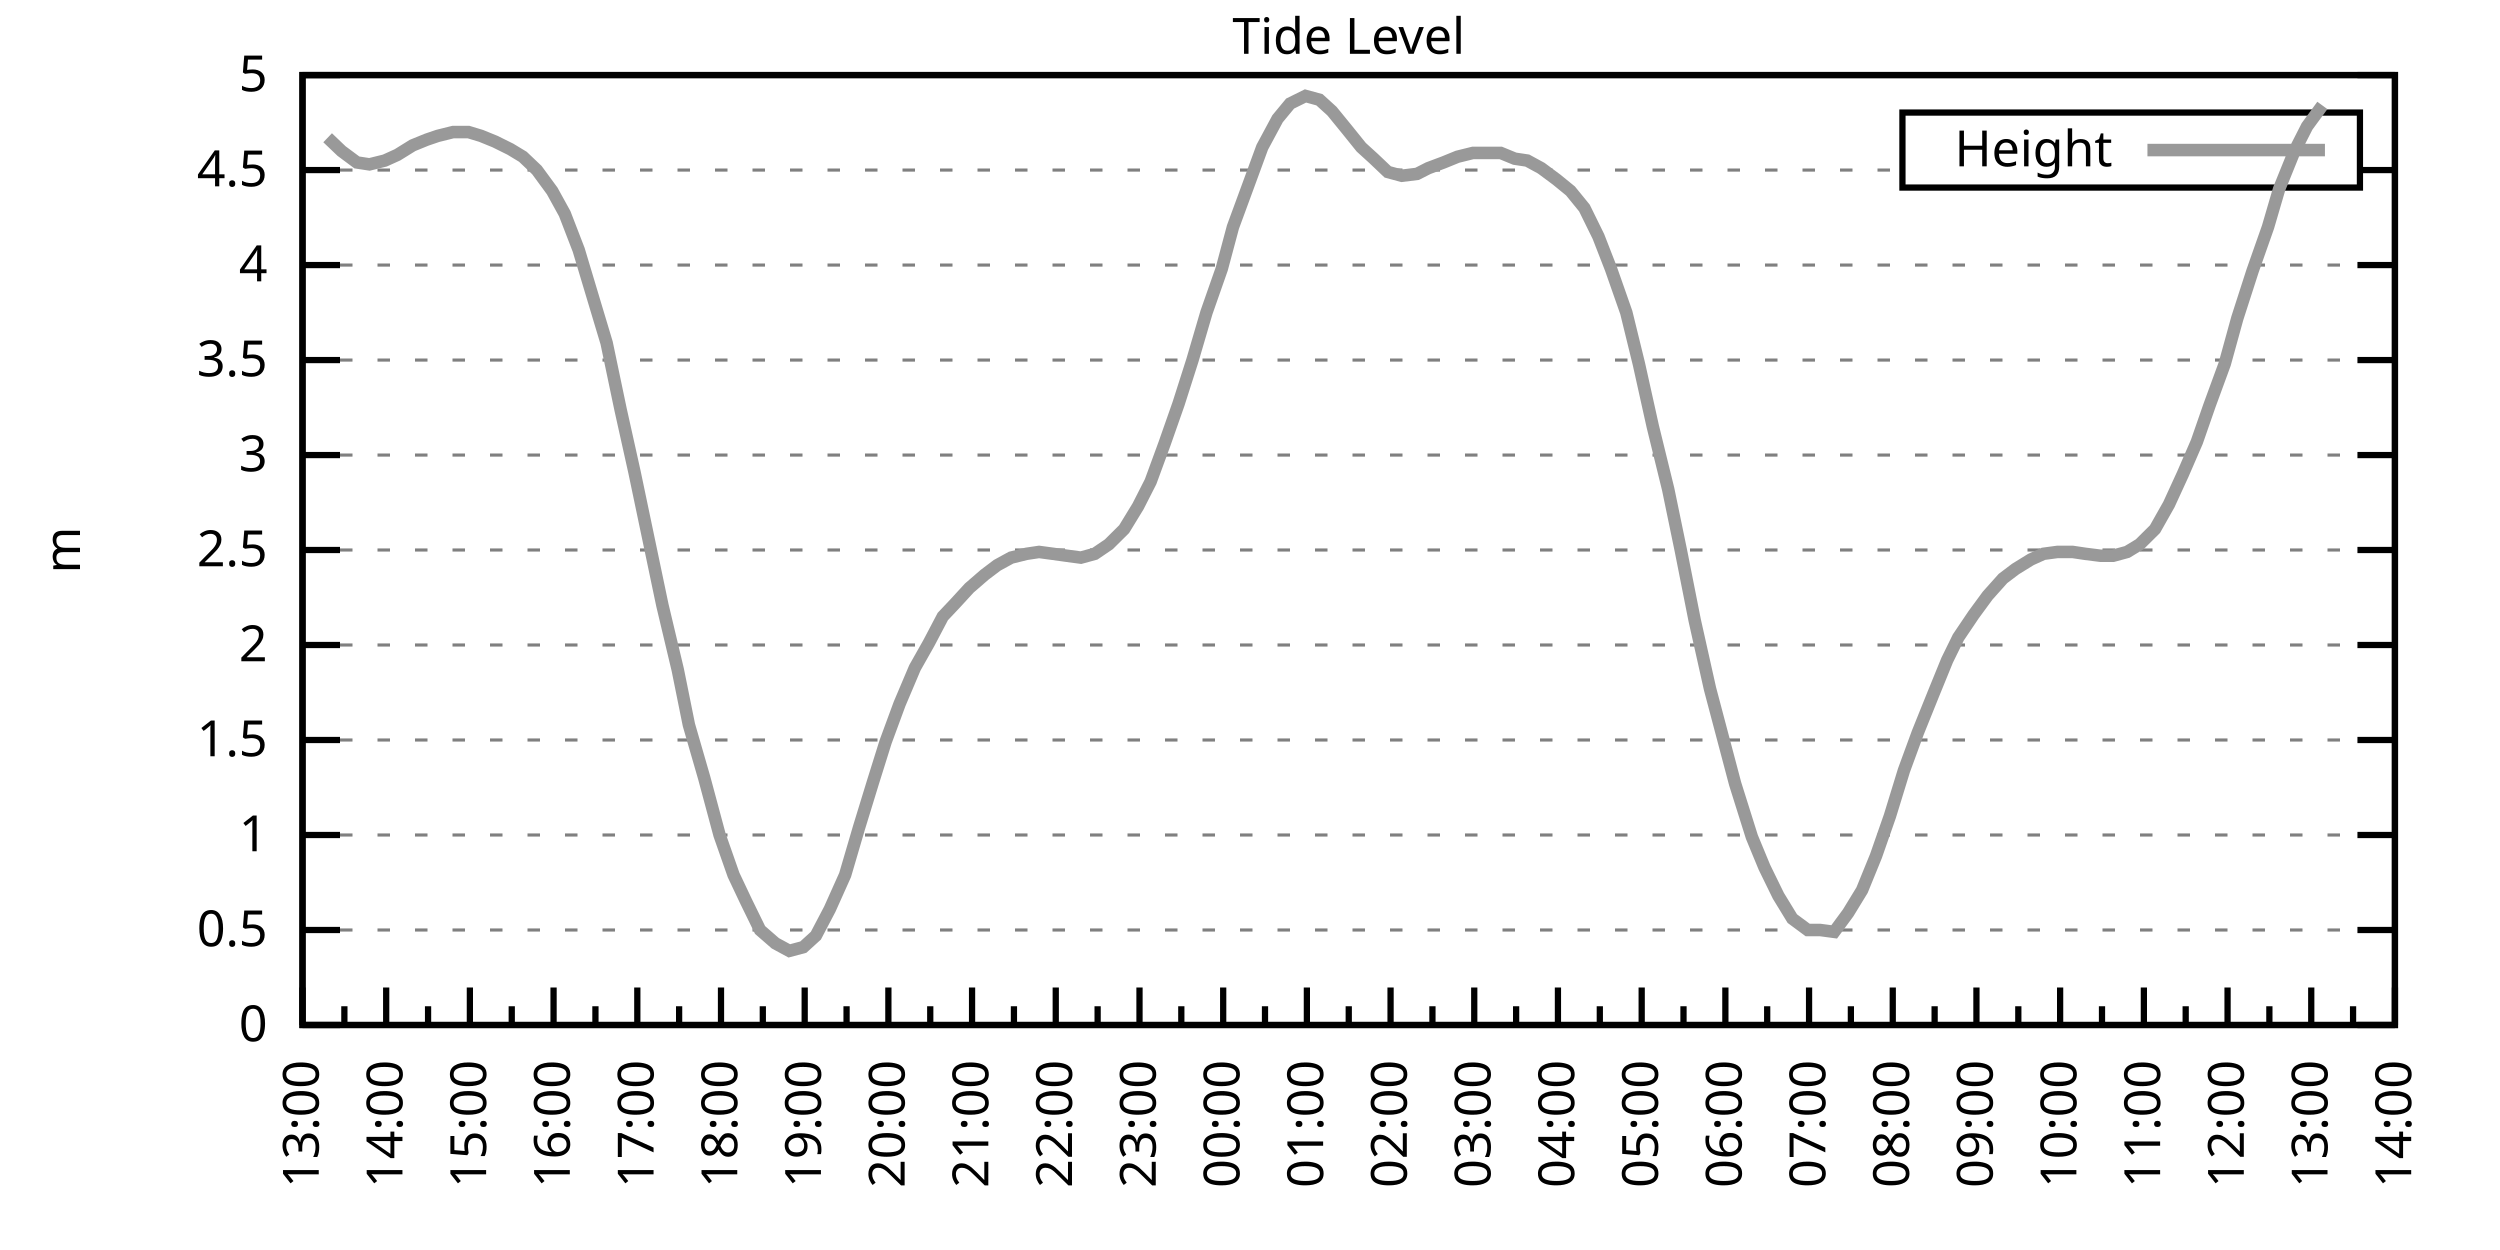
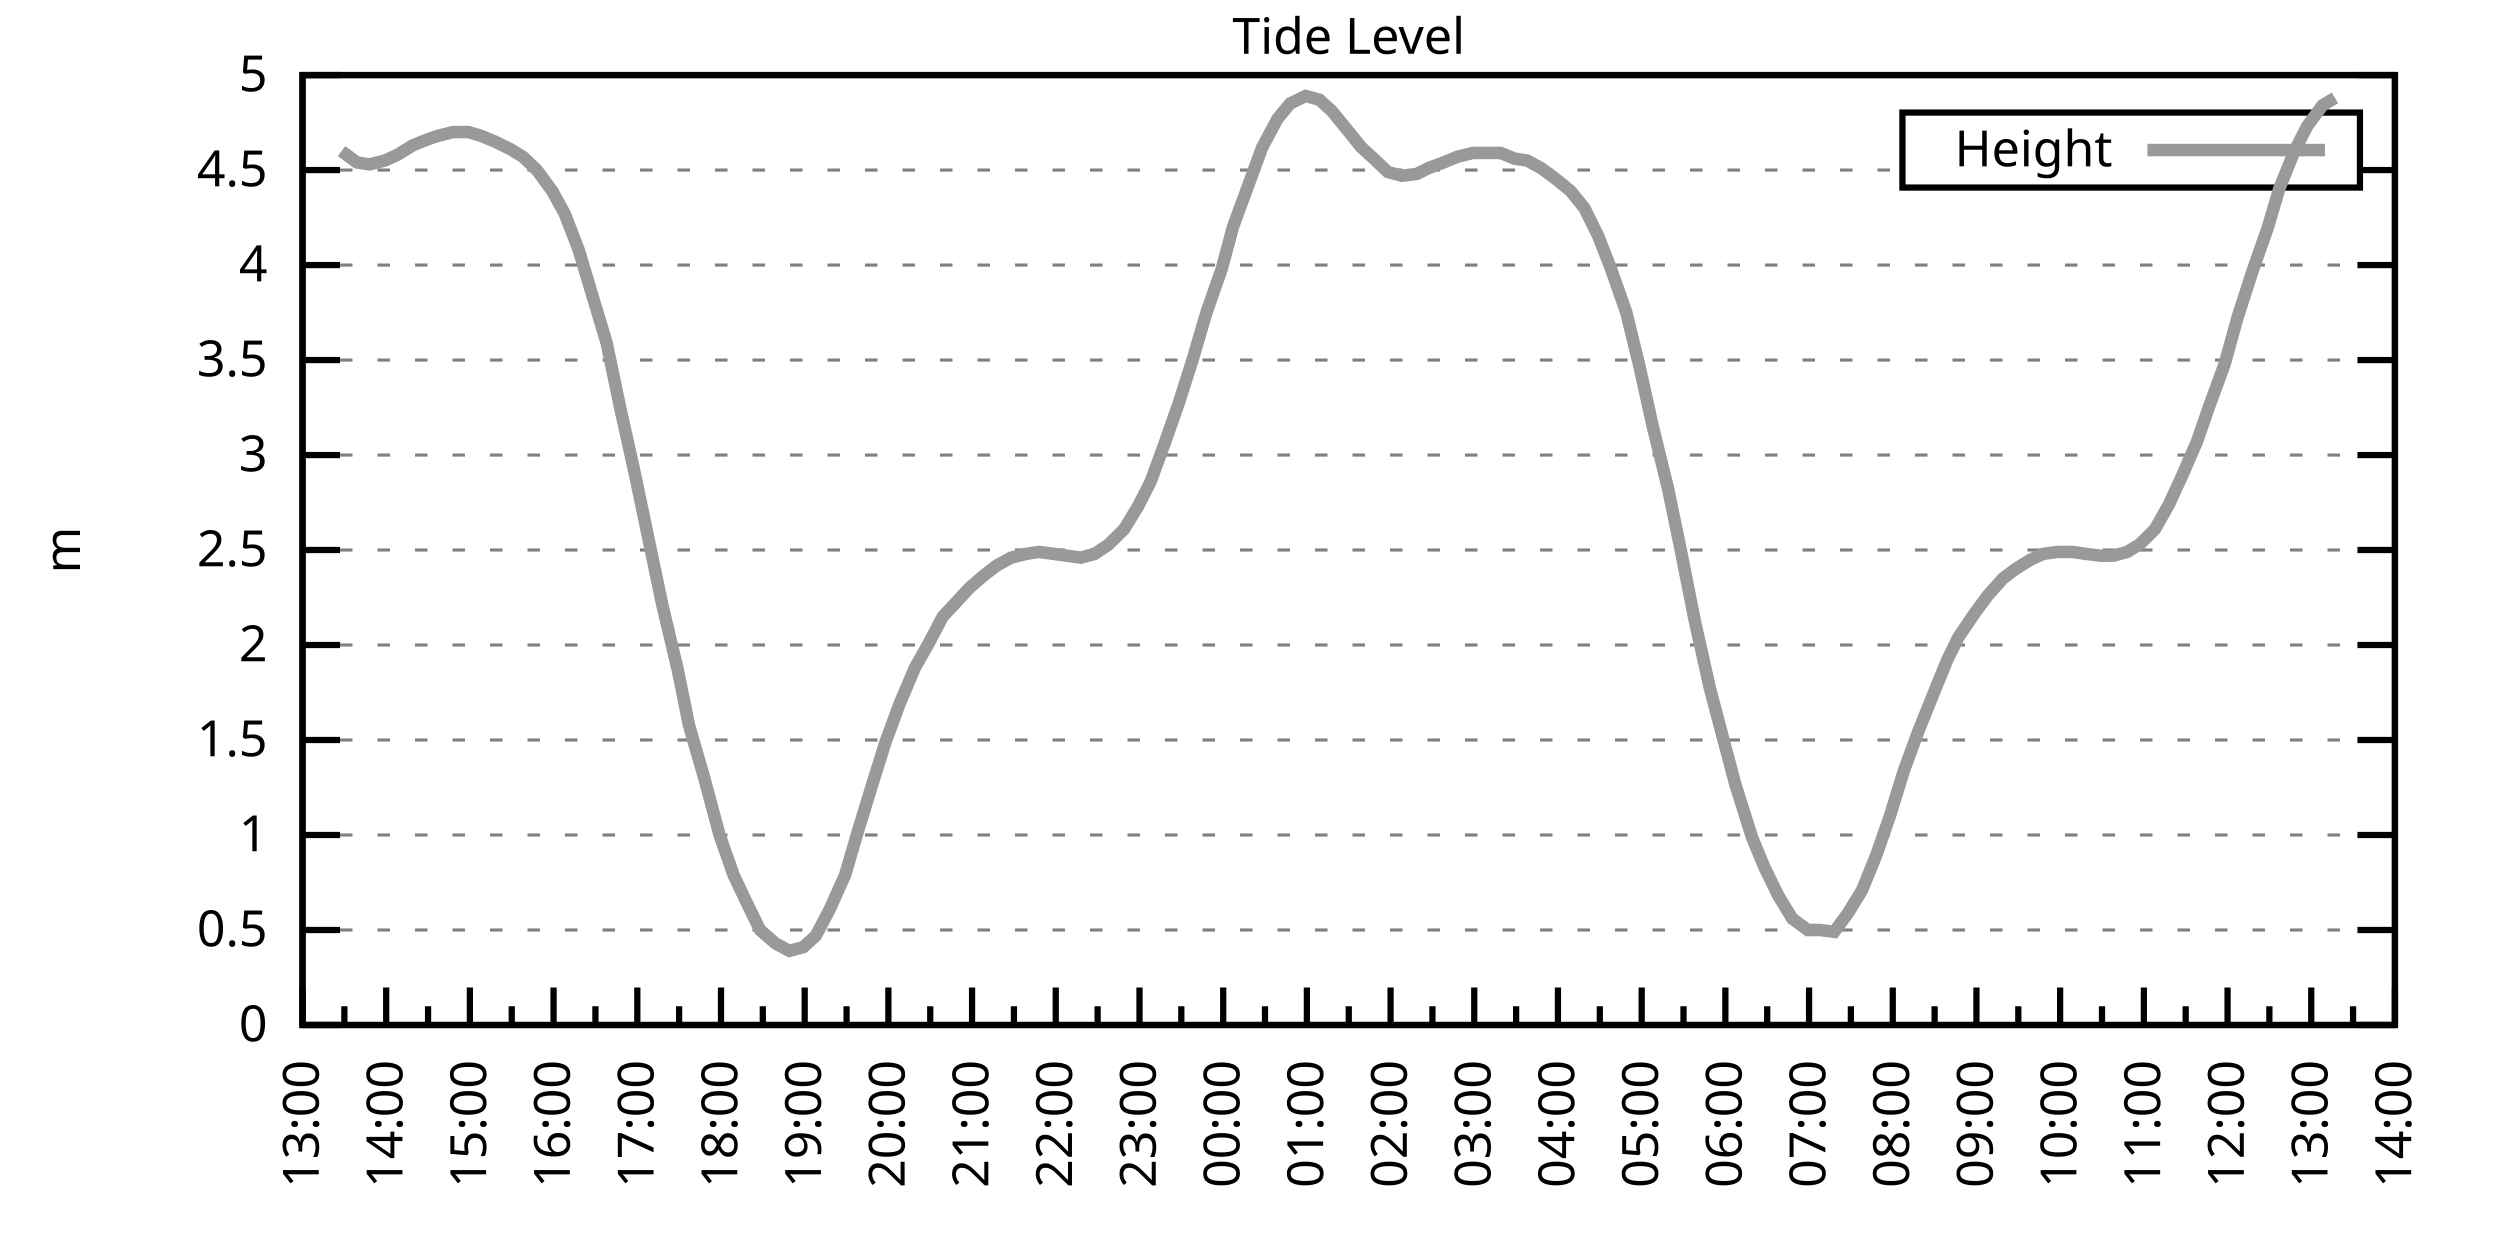
<svg xmlns="http://www.w3.org/2000/svg" xmlns:xlink="http://www.w3.org/1999/xlink" width="400" height="200" viewBox="0 0 400 200">
  <g id="gnuplot_canvas">
    <rect x="0" y="0" width="400" height="200" fill="none" />
    <defs>
      <circle id="gpDot" r="0.5" stroke-width="0.5" stroke="currentColor" />
      <path id="gpPt0" stroke-width="0.333" stroke="currentColor" d="M-1,0 h2 M0,-1 v2" />
      <path id="gpPt1" stroke-width="0.333" stroke="currentColor" d="M-1,-1 L1,1 M1,-1 L-1,1" />
      <path id="gpPt2" stroke-width="0.333" stroke="currentColor" d="M-1,0 L1,0 M0,-1 L0,1 M-1,-1 L1,1 M-1,1 L1,-1" />
      <rect id="gpPt3" stroke-width="0.333" stroke="currentColor" x="-1" y="-1" width="2" height="2" />
      <rect id="gpPt4" stroke-width="0.333" stroke="currentColor" fill="currentColor" x="-1" y="-1" width="2" height="2" />
      <circle id="gpPt5" stroke-width="0.333" stroke="currentColor" cx="0" cy="0" r="1" />
      <use xlink:href="#gpPt5" id="gpPt6" fill="currentColor" stroke="none" />
      <path id="gpPt7" stroke-width="0.333" stroke="currentColor" d="M0,-1.33 L-1.33,0.67 L1.33,0.67 z" />
      <use xlink:href="#gpPt7" id="gpPt8" fill="currentColor" stroke="none" />
      <use xlink:href="#gpPt7" id="gpPt9" stroke="currentColor" transform="rotate(180)" />
      <use xlink:href="#gpPt9" id="gpPt10" fill="currentColor" stroke="none" />
      <use xlink:href="#gpPt3" id="gpPt11" stroke="currentColor" transform="rotate(45)" />
      <use xlink:href="#gpPt11" id="gpPt12" fill="currentColor" stroke="none" />
      <path id="gpPt13" stroke-width="0.333" stroke="currentColor" d="M0,1.330 L1.265,0.411 L0.782,-1.067 L-0.782,-1.076 L-1.265,0.411 z" />
      <use xlink:href="#gpPt13" id="gpPt14" fill="currentColor" stroke="none" />
      <filter id="textbox" filterUnits="objectBoundingBox" x="0" y="0" height="1" width="1">
        <feFlood flood-color="white" flood-opacity="1" result="bgnd" />
        <feComposite in="SourceGraphic" in2="bgnd" operator="atop" />
      </filter>
      <filter id="greybox" filterUnits="objectBoundingBox" x="0" y="0" height="1" width="1">
        <feFlood flood-color="lightgrey" flood-opacity="1" result="grey" />
        <feComposite in="SourceGraphic" in2="grey" operator="atop" />
      </filter>
    </defs>
    <g fill="none" color="white" stroke="currentColor" stroke-width="1.00" stroke-linecap="butt" stroke-linejoin="miter">
</g>
    <g fill="none" color="black" stroke="currentColor" stroke-width="1.00" stroke-linecap="butt" stroke-linejoin="miter">
      <g stroke="none" shape-rendering="crispEdges">
        <polygon fill="rgb(255, 255, 255)" points="48.40,164.00 383.18,164.00 383.18,12.02 48.40,12.02 " />
      </g>
    </g>
    <g fill="none" color="black" stroke="currentColor" stroke-width="1.00" stroke-linecap="butt" stroke-linejoin="miter">
</g>
    <g fill="none" color="black" stroke="black" stroke-width="0.50" stroke-linecap="butt" stroke-linejoin="miter">
</g>
    <g fill="none" color="gray" stroke="currentColor" stroke-width="0.50" stroke-linecap="butt" stroke-linejoin="miter">
      <path stroke="gray" stroke-dasharray="2,4" class="gridline" d="M48.40,164.00 L383.19,164.00  " />
    </g>
    <g fill="none" color="gray" stroke="gray" stroke-width="1.00" stroke-linecap="butt" stroke-linejoin="miter">
</g>
    <g fill="none" color="black" stroke="currentColor" stroke-width="1.00" stroke-linecap="butt" stroke-linejoin="miter">
      <path stroke="black" d="M48.40,164.00 L54.40,164.00 M383.19,164.00 L377.19,164.00  " />
      <g transform="translate(42.80,166.60)" stroke="none" fill="black" font-family="Sans" font-size="8.00" text-anchor="end">
        <text>
          <tspan font-family="Sans"> 0</tspan>
        </text>
      </g>
    </g>
    <g fill="none" color="black" stroke="currentColor" stroke-width="1.00" stroke-linecap="butt" stroke-linejoin="miter">
</g>
    <g fill="none" color="black" stroke="black" stroke-width="0.50" stroke-linecap="butt" stroke-linejoin="miter">
</g>
    <g fill="none" color="gray" stroke="currentColor" stroke-width="0.50" stroke-linecap="butt" stroke-linejoin="miter">
      <path stroke="gray" stroke-dasharray="2,4" class="gridline" d="M48.40,148.80 L383.19,148.80  " />
    </g>
    <g fill="none" color="gray" stroke="gray" stroke-width="1.00" stroke-linecap="butt" stroke-linejoin="miter">
</g>
    <g fill="none" color="black" stroke="currentColor" stroke-width="1.00" stroke-linecap="butt" stroke-linejoin="miter">
      <path stroke="black" d="M48.40,148.80 L54.40,148.80 M383.19,148.80 L377.19,148.80  " />
      <g transform="translate(42.80,151.40)" stroke="none" fill="black" font-family="Sans" font-size="8.00" text-anchor="end">
        <text>
          <tspan font-family="Sans"> 0.5</tspan>
        </text>
      </g>
    </g>
    <g fill="none" color="black" stroke="currentColor" stroke-width="1.00" stroke-linecap="butt" stroke-linejoin="miter">
</g>
    <g fill="none" color="black" stroke="black" stroke-width="0.50" stroke-linecap="butt" stroke-linejoin="miter">
</g>
    <g fill="none" color="gray" stroke="currentColor" stroke-width="0.50" stroke-linecap="butt" stroke-linejoin="miter">
      <path stroke="gray" stroke-dasharray="2,4" class="gridline" d="M48.40,133.60 L383.19,133.60  " />
    </g>
    <g fill="none" color="gray" stroke="gray" stroke-width="1.00" stroke-linecap="butt" stroke-linejoin="miter">
</g>
    <g fill="none" color="black" stroke="currentColor" stroke-width="1.00" stroke-linecap="butt" stroke-linejoin="miter">
      <path stroke="black" d="M48.40,133.60 L54.40,133.60 M383.19,133.60 L377.19,133.60  " />
      <g transform="translate(42.80,136.20)" stroke="none" fill="black" font-family="Sans" font-size="8.00" text-anchor="end">
        <text>
          <tspan font-family="Sans"> 1</tspan>
        </text>
      </g>
    </g>
    <g fill="none" color="black" stroke="currentColor" stroke-width="1.00" stroke-linecap="butt" stroke-linejoin="miter">
</g>
    <g fill="none" color="black" stroke="black" stroke-width="0.50" stroke-linecap="butt" stroke-linejoin="miter">
</g>
    <g fill="none" color="gray" stroke="currentColor" stroke-width="0.50" stroke-linecap="butt" stroke-linejoin="miter">
      <path stroke="gray" stroke-dasharray="2,4" class="gridline" d="M48.40,118.40 L383.19,118.40  " />
    </g>
    <g fill="none" color="gray" stroke="gray" stroke-width="1.00" stroke-linecap="butt" stroke-linejoin="miter">
</g>
    <g fill="none" color="black" stroke="currentColor" stroke-width="1.00" stroke-linecap="butt" stroke-linejoin="miter">
      <path stroke="black" d="M48.40,118.40 L54.40,118.40 M383.19,118.40 L377.19,118.40  " />
      <g transform="translate(42.80,121.00)" stroke="none" fill="black" font-family="Sans" font-size="8.00" text-anchor="end">
        <text>
          <tspan font-family="Sans"> 1.5</tspan>
        </text>
      </g>
    </g>
    <g fill="none" color="black" stroke="currentColor" stroke-width="1.00" stroke-linecap="butt" stroke-linejoin="miter">
</g>
    <g fill="none" color="black" stroke="black" stroke-width="0.50" stroke-linecap="butt" stroke-linejoin="miter">
</g>
    <g fill="none" color="gray" stroke="currentColor" stroke-width="0.50" stroke-linecap="butt" stroke-linejoin="miter">
      <path stroke="gray" stroke-dasharray="2,4" class="gridline" d="M48.40,103.20 L383.19,103.20  " />
    </g>
    <g fill="none" color="gray" stroke="gray" stroke-width="1.00" stroke-linecap="butt" stroke-linejoin="miter">
</g>
    <g fill="none" color="black" stroke="currentColor" stroke-width="1.00" stroke-linecap="butt" stroke-linejoin="miter">
      <path stroke="black" d="M48.40,103.20 L54.40,103.20 M383.19,103.20 L377.19,103.20  " />
      <g transform="translate(42.80,105.80)" stroke="none" fill="black" font-family="Sans" font-size="8.00" text-anchor="end">
        <text>
          <tspan font-family="Sans"> 2</tspan>
        </text>
      </g>
    </g>
    <g fill="none" color="black" stroke="currentColor" stroke-width="1.00" stroke-linecap="butt" stroke-linejoin="miter">
</g>
    <g fill="none" color="black" stroke="black" stroke-width="0.50" stroke-linecap="butt" stroke-linejoin="miter">
</g>
    <g fill="none" color="gray" stroke="currentColor" stroke-width="0.50" stroke-linecap="butt" stroke-linejoin="miter">
      <path stroke="gray" stroke-dasharray="2,4" class="gridline" d="M48.40,88.00 L383.19,88.00  " />
    </g>
    <g fill="none" color="gray" stroke="gray" stroke-width="1.00" stroke-linecap="butt" stroke-linejoin="miter">
</g>
    <g fill="none" color="black" stroke="currentColor" stroke-width="1.00" stroke-linecap="butt" stroke-linejoin="miter">
      <path stroke="black" d="M48.40,88.00 L54.40,88.00 M383.19,88.00 L377.19,88.00  " />
      <g transform="translate(42.80,90.60)" stroke="none" fill="black" font-family="Sans" font-size="8.00" text-anchor="end">
        <text>
          <tspan font-family="Sans"> 2.5</tspan>
        </text>
      </g>
    </g>
    <g fill="none" color="black" stroke="currentColor" stroke-width="1.00" stroke-linecap="butt" stroke-linejoin="miter">
</g>
    <g fill="none" color="black" stroke="black" stroke-width="0.50" stroke-linecap="butt" stroke-linejoin="miter">
</g>
    <g fill="none" color="gray" stroke="currentColor" stroke-width="0.50" stroke-linecap="butt" stroke-linejoin="miter">
      <path stroke="gray" stroke-dasharray="2,4" class="gridline" d="M48.40,72.81 L383.19,72.81  " />
    </g>
    <g fill="none" color="gray" stroke="gray" stroke-width="1.00" stroke-linecap="butt" stroke-linejoin="miter">
</g>
    <g fill="none" color="black" stroke="currentColor" stroke-width="1.00" stroke-linecap="butt" stroke-linejoin="miter">
      <path stroke="black" d="M48.40,72.81 L54.40,72.81 M383.19,72.81 L377.19,72.81  " />
      <g transform="translate(42.80,75.41)" stroke="none" fill="black" font-family="Sans" font-size="8.00" text-anchor="end">
        <text>
          <tspan font-family="Sans"> 3</tspan>
        </text>
      </g>
    </g>
    <g fill="none" color="black" stroke="currentColor" stroke-width="1.00" stroke-linecap="butt" stroke-linejoin="miter">
</g>
    <g fill="none" color="black" stroke="black" stroke-width="0.50" stroke-linecap="butt" stroke-linejoin="miter">
</g>
    <g fill="none" color="gray" stroke="currentColor" stroke-width="0.50" stroke-linecap="butt" stroke-linejoin="miter">
      <path stroke="gray" stroke-dasharray="2,4" class="gridline" d="M48.40,57.61 L383.19,57.61  " />
    </g>
    <g fill="none" color="gray" stroke="gray" stroke-width="1.00" stroke-linecap="butt" stroke-linejoin="miter">
</g>
    <g fill="none" color="black" stroke="currentColor" stroke-width="1.00" stroke-linecap="butt" stroke-linejoin="miter">
      <path stroke="black" d="M48.40,57.61 L54.40,57.61 M383.19,57.61 L377.19,57.61  " />
      <g transform="translate(42.80,60.21)" stroke="none" fill="black" font-family="Sans" font-size="8.00" text-anchor="end">
        <text>
          <tspan font-family="Sans"> 3.5</tspan>
        </text>
      </g>
    </g>
    <g fill="none" color="black" stroke="currentColor" stroke-width="1.00" stroke-linecap="butt" stroke-linejoin="miter">
</g>
    <g fill="none" color="black" stroke="black" stroke-width="0.50" stroke-linecap="butt" stroke-linejoin="miter">
</g>
    <g fill="none" color="gray" stroke="currentColor" stroke-width="0.50" stroke-linecap="butt" stroke-linejoin="miter">
      <path stroke="gray" stroke-dasharray="2,4" class="gridline" d="M48.40,42.41 L383.19,42.41  " />
    </g>
    <g fill="none" color="gray" stroke="gray" stroke-width="1.00" stroke-linecap="butt" stroke-linejoin="miter">
</g>
    <g fill="none" color="black" stroke="currentColor" stroke-width="1.00" stroke-linecap="butt" stroke-linejoin="miter">
      <path stroke="black" d="M48.40,42.41 L54.40,42.41 M383.19,42.41 L377.19,42.41  " />
      <g transform="translate(42.80,45.01)" stroke="none" fill="black" font-family="Sans" font-size="8.00" text-anchor="end">
        <text>
          <tspan font-family="Sans"> 4</tspan>
        </text>
      </g>
    </g>
    <g fill="none" color="black" stroke="currentColor" stroke-width="1.00" stroke-linecap="butt" stroke-linejoin="miter">
</g>
    <g fill="none" color="black" stroke="black" stroke-width="0.50" stroke-linecap="butt" stroke-linejoin="miter">
</g>
    <g fill="none" color="gray" stroke="currentColor" stroke-width="0.50" stroke-linecap="butt" stroke-linejoin="miter">
      <path stroke="gray" stroke-dasharray="2,4" class="gridline" d="M48.40,27.21 L304.39,27.21 M377.59,27.21 L383.19,27.21  " />
    </g>
    <g fill="none" color="gray" stroke="gray" stroke-width="1.00" stroke-linecap="butt" stroke-linejoin="miter">
</g>
    <g fill="none" color="black" stroke="currentColor" stroke-width="1.00" stroke-linecap="butt" stroke-linejoin="miter">
      <path stroke="black" d="M48.40,27.21 L54.40,27.21 M383.19,27.21 L377.19,27.21  " />
      <g transform="translate(42.80,29.81)" stroke="none" fill="black" font-family="Sans" font-size="8.00" text-anchor="end">
        <text>
          <tspan font-family="Sans"> 4.5</tspan>
        </text>
      </g>
    </g>
    <g fill="none" color="black" stroke="currentColor" stroke-width="1.00" stroke-linecap="butt" stroke-linejoin="miter">
</g>
    <g fill="none" color="black" stroke="black" stroke-width="0.50" stroke-linecap="butt" stroke-linejoin="miter">
</g>
    <g fill="none" color="gray" stroke="currentColor" stroke-width="0.50" stroke-linecap="butt" stroke-linejoin="miter">
      <path stroke="gray" stroke-dasharray="2,4" class="gridline" d="M48.40,12.01 L383.19,12.01  " />
    </g>
    <g fill="none" color="gray" stroke="gray" stroke-width="1.00" stroke-linecap="butt" stroke-linejoin="miter">
</g>
    <g fill="none" color="black" stroke="currentColor" stroke-width="1.00" stroke-linecap="butt" stroke-linejoin="miter">
      <path stroke="black" d="M48.40,12.01 L54.40,12.01 M383.19,12.01 L377.19,12.01  " />
      <g transform="translate(42.80,14.61)" stroke="none" fill="black" font-family="Sans" font-size="8.00" text-anchor="end">
        <text>
          <tspan font-family="Sans"> 5</tspan>
        </text>
      </g>
    </g>
    <g fill="none" color="black" stroke="currentColor" stroke-width="1.00" stroke-linecap="butt" stroke-linejoin="miter">
      <path stroke="black" d="M48.40,164.00 L48.40,158.00  " />
      <g transform="translate(51.00,169.60) rotate(270)" stroke="none" fill="black" font-family="Sans" font-size="8.00" text-anchor="end">
        <text>
          <tspan font-family="Sans">13:00</tspan>
        </text>
      </g>
    </g>
    <g fill="none" color="black" stroke="currentColor" stroke-width="1.00" stroke-linecap="butt" stroke-linejoin="miter">
      <path stroke="black" d="M55.10,164.00 L55.10,161.00 M61.79,164.00 L61.79,158.00  " />
      <g transform="translate(64.39,169.60) rotate(270)" stroke="none" fill="black" font-family="Sans" font-size="8.00" text-anchor="end">
        <text>
          <tspan font-family="Sans">14:00</tspan>
        </text>
      </g>
    </g>
    <g fill="none" color="black" stroke="currentColor" stroke-width="1.00" stroke-linecap="butt" stroke-linejoin="miter">
      <path stroke="black" d="M68.49,164.00 L68.49,161.00 M75.18,164.00 L75.18,158.00  " />
      <g transform="translate(77.78,169.60) rotate(270)" stroke="none" fill="black" font-family="Sans" font-size="8.00" text-anchor="end">
        <text>
          <tspan font-family="Sans">15:00</tspan>
        </text>
      </g>
    </g>
    <g fill="none" color="black" stroke="currentColor" stroke-width="1.00" stroke-linecap="butt" stroke-linejoin="miter">
      <path stroke="black" d="M81.88,164.00 L81.88,161.00 M88.57,164.00 L88.57,158.00  " />
      <g transform="translate(91.17,169.60) rotate(270)" stroke="none" fill="black" font-family="Sans" font-size="8.00" text-anchor="end">
        <text>
          <tspan font-family="Sans">16:00</tspan>
        </text>
      </g>
    </g>
    <g fill="none" color="black" stroke="currentColor" stroke-width="1.00" stroke-linecap="butt" stroke-linejoin="miter">
      <path stroke="black" d="M95.27,164.00 L95.27,161.00 M101.97,164.00 L101.97,158.00  " />
      <g transform="translate(104.57,169.60) rotate(270)" stroke="none" fill="black" font-family="Sans" font-size="8.00" text-anchor="end">
        <text>
          <tspan font-family="Sans">17:00</tspan>
        </text>
      </g>
    </g>
    <g fill="none" color="black" stroke="currentColor" stroke-width="1.00" stroke-linecap="butt" stroke-linejoin="miter">
      <path stroke="black" d="M108.66,164.00 L108.66,161.00 M115.36,164.00 L115.36,158.00  " />
      <g transform="translate(117.96,169.60) rotate(270)" stroke="none" fill="black" font-family="Sans" font-size="8.00" text-anchor="end">
        <text>
          <tspan font-family="Sans">18:00</tspan>
        </text>
      </g>
    </g>
    <g fill="none" color="black" stroke="currentColor" stroke-width="1.00" stroke-linecap="butt" stroke-linejoin="miter">
      <path stroke="black" d="M122.05,164.00 L122.05,161.00 M128.75,164.00 L128.75,158.00  " />
      <g transform="translate(131.35,169.60) rotate(270)" stroke="none" fill="black" font-family="Sans" font-size="8.00" text-anchor="end">
        <text>
          <tspan font-family="Sans">19:00</tspan>
        </text>
      </g>
    </g>
    <g fill="none" color="black" stroke="currentColor" stroke-width="1.00" stroke-linecap="butt" stroke-linejoin="miter">
      <path stroke="black" d="M135.45,164.00 L135.45,161.00 M142.14,164.00 L142.14,158.00  " />
      <g transform="translate(144.74,169.60) rotate(270)" stroke="none" fill="black" font-family="Sans" font-size="8.00" text-anchor="end">
        <text>
          <tspan font-family="Sans">20:00</tspan>
        </text>
      </g>
    </g>
    <g fill="none" color="black" stroke="currentColor" stroke-width="1.00" stroke-linecap="butt" stroke-linejoin="miter">
      <path stroke="black" d="M148.84,164.00 L148.84,161.00 M155.53,164.00 L155.53,158.00  " />
      <g transform="translate(158.13,169.60) rotate(270)" stroke="none" fill="black" font-family="Sans" font-size="8.00" text-anchor="end">
        <text>
          <tspan font-family="Sans">21:00</tspan>
        </text>
      </g>
    </g>
    <g fill="none" color="black" stroke="currentColor" stroke-width="1.00" stroke-linecap="butt" stroke-linejoin="miter">
      <path stroke="black" d="M162.23,164.00 L162.23,161.00 M168.92,164.00 L168.92,158.00  " />
      <g transform="translate(171.52,169.60) rotate(270)" stroke="none" fill="black" font-family="Sans" font-size="8.00" text-anchor="end">
        <text>
          <tspan font-family="Sans">22:00</tspan>
        </text>
      </g>
    </g>
    <g fill="none" color="black" stroke="currentColor" stroke-width="1.00" stroke-linecap="butt" stroke-linejoin="miter">
      <path stroke="black" d="M175.62,164.00 L175.62,161.00 M182.32,164.00 L182.32,158.00  " />
      <g transform="translate(184.92,169.60) rotate(270)" stroke="none" fill="black" font-family="Sans" font-size="8.00" text-anchor="end">
        <text>
          <tspan font-family="Sans">23:00</tspan>
        </text>
      </g>
    </g>
    <g fill="none" color="black" stroke="currentColor" stroke-width="1.00" stroke-linecap="butt" stroke-linejoin="miter">
      <path stroke="black" d="M189.01,164.00 L189.01,161.00 M195.71,164.00 L195.71,158.00  " />
      <g transform="translate(198.31,169.60) rotate(270)" stroke="none" fill="black" font-family="Sans" font-size="8.00" text-anchor="end">
        <text>
          <tspan font-family="Sans">00:00</tspan>
        </text>
      </g>
    </g>
    <g fill="none" color="black" stroke="currentColor" stroke-width="1.00" stroke-linecap="butt" stroke-linejoin="miter">
      <path stroke="black" d="M202.40,164.00 L202.40,161.00 M209.10,164.00 L209.10,158.00  " />
      <g transform="translate(211.70,169.60) rotate(270)" stroke="none" fill="black" font-family="Sans" font-size="8.00" text-anchor="end">
        <text>
          <tspan font-family="Sans">01:00</tspan>
        </text>
      </g>
    </g>
    <g fill="none" color="black" stroke="currentColor" stroke-width="1.00" stroke-linecap="butt" stroke-linejoin="miter">
      <path stroke="black" d="M215.80,164.00 L215.80,161.00 M222.49,164.00 L222.49,158.00  " />
      <g transform="translate(225.09,169.60) rotate(270)" stroke="none" fill="black" font-family="Sans" font-size="8.00" text-anchor="end">
        <text>
          <tspan font-family="Sans">02:00</tspan>
        </text>
      </g>
    </g>
    <g fill="none" color="black" stroke="currentColor" stroke-width="1.00" stroke-linecap="butt" stroke-linejoin="miter">
      <path stroke="black" d="M229.19,164.00 L229.19,161.00 M235.88,164.00 L235.88,158.00  " />
      <g transform="translate(238.48,169.60) rotate(270)" stroke="none" fill="black" font-family="Sans" font-size="8.00" text-anchor="end">
        <text>
          <tspan font-family="Sans">03:00</tspan>
        </text>
      </g>
    </g>
    <g fill="none" color="black" stroke="currentColor" stroke-width="1.00" stroke-linecap="butt" stroke-linejoin="miter">
      <path stroke="black" d="M242.58,164.00 L242.58,161.00 M249.27,164.00 L249.27,158.00  " />
      <g transform="translate(251.87,169.60) rotate(270)" stroke="none" fill="black" font-family="Sans" font-size="8.00" text-anchor="end">
        <text>
          <tspan font-family="Sans">04:00</tspan>
        </text>
      </g>
    </g>
    <g fill="none" color="black" stroke="currentColor" stroke-width="1.00" stroke-linecap="butt" stroke-linejoin="miter">
      <path stroke="black" d="M255.97,164.00 L255.97,161.00 M262.67,164.00 L262.67,158.00  " />
      <g transform="translate(265.27,169.60) rotate(270)" stroke="none" fill="black" font-family="Sans" font-size="8.00" text-anchor="end">
        <text>
          <tspan font-family="Sans">05:00</tspan>
        </text>
      </g>
    </g>
    <g fill="none" color="black" stroke="currentColor" stroke-width="1.00" stroke-linecap="butt" stroke-linejoin="miter">
      <path stroke="black" d="M269.36,164.00 L269.36,161.00 M276.06,164.00 L276.06,158.00  " />
      <g transform="translate(278.66,169.60) rotate(270)" stroke="none" fill="black" font-family="Sans" font-size="8.00" text-anchor="end">
        <text>
          <tspan font-family="Sans">06:00</tspan>
        </text>
      </g>
    </g>
    <g fill="none" color="black" stroke="currentColor" stroke-width="1.00" stroke-linecap="butt" stroke-linejoin="miter">
      <path stroke="black" d="M282.75,164.00 L282.75,161.00 M289.45,164.00 L289.45,158.00  " />
      <g transform="translate(292.05,169.60) rotate(270)" stroke="none" fill="black" font-family="Sans" font-size="8.00" text-anchor="end">
        <text>
          <tspan font-family="Sans">07:00</tspan>
        </text>
      </g>
    </g>
    <g fill="none" color="black" stroke="currentColor" stroke-width="1.00" stroke-linecap="butt" stroke-linejoin="miter">
      <path stroke="black" d="M296.14,164.00 L296.14,161.00 M302.84,164.00 L302.84,158.00  " />
      <g transform="translate(305.44,169.60) rotate(270)" stroke="none" fill="black" font-family="Sans" font-size="8.00" text-anchor="end">
        <text>
          <tspan font-family="Sans">08:00</tspan>
        </text>
      </g>
    </g>
    <g fill="none" color="black" stroke="currentColor" stroke-width="1.00" stroke-linecap="butt" stroke-linejoin="miter">
      <path stroke="black" d="M309.54,164.00 L309.54,161.00 M316.23,164.00 L316.23,158.00  " />
      <g transform="translate(318.83,169.60) rotate(270)" stroke="none" fill="black" font-family="Sans" font-size="8.00" text-anchor="end">
        <text>
          <tspan font-family="Sans">09:00</tspan>
        </text>
      </g>
    </g>
    <g fill="none" color="black" stroke="currentColor" stroke-width="1.00" stroke-linecap="butt" stroke-linejoin="miter">
      <path stroke="black" d="M322.93,164.00 L322.93,161.00 M329.62,164.00 L329.62,158.00  " />
      <g transform="translate(332.22,169.60) rotate(270)" stroke="none" fill="black" font-family="Sans" font-size="8.00" text-anchor="end">
        <text>
          <tspan font-family="Sans">10:00</tspan>
        </text>
      </g>
    </g>
    <g fill="none" color="black" stroke="currentColor" stroke-width="1.00" stroke-linecap="butt" stroke-linejoin="miter">
      <path stroke="black" d="M336.32,164.00 L336.32,161.00 M343.02,164.00 L343.02,158.00  " />
      <g transform="translate(345.62,169.60) rotate(270)" stroke="none" fill="black" font-family="Sans" font-size="8.00" text-anchor="end">
        <text>
          <tspan font-family="Sans">11:00</tspan>
        </text>
      </g>
    </g>
    <g fill="none" color="black" stroke="currentColor" stroke-width="1.00" stroke-linecap="butt" stroke-linejoin="miter">
      <path stroke="black" d="M349.71,164.00 L349.71,161.00 M356.41,164.00 L356.41,158.00  " />
      <g transform="translate(359.01,169.60) rotate(270)" stroke="none" fill="black" font-family="Sans" font-size="8.00" text-anchor="end">
        <text>
          <tspan font-family="Sans">12:00</tspan>
        </text>
      </g>
    </g>
    <g fill="none" color="black" stroke="currentColor" stroke-width="1.00" stroke-linecap="butt" stroke-linejoin="miter">
      <path stroke="black" d="M363.10,164.00 L363.10,161.00 M369.80,164.00 L369.80,158.00  " />
      <g transform="translate(372.40,169.60) rotate(270)" stroke="none" fill="black" font-family="Sans" font-size="8.00" text-anchor="end">
        <text>
          <tspan font-family="Sans">13:00</tspan>
        </text>
      </g>
    </g>
    <g fill="none" color="black" stroke="currentColor" stroke-width="1.00" stroke-linecap="butt" stroke-linejoin="miter">
      <path stroke="black" d="M376.49,164.00 L376.49,161.00 M383.19,164.00 L383.19,158.00  " />
      <g transform="translate(385.79,169.60) rotate(270)" stroke="none" fill="black" font-family="Sans" font-size="8.00" text-anchor="end">
        <text>
          <tspan font-family="Sans">14:00</tspan>
        </text>
      </g>
    </g>
    <g fill="none" color="black" stroke="currentColor" stroke-width="1.00" stroke-linecap="butt" stroke-linejoin="miter">
</g>
    <g fill="none" color="black" stroke="currentColor" stroke-width="1.00" stroke-linecap="butt" stroke-linejoin="miter">
      <path stroke="black" d="M48.40,12.01 L48.40,164.00 L383.19,164.00 L383.19,12.01 L48.40,12.01 Z  " />
    </g>
    <g fill="none" color="black" stroke="currentColor" stroke-width="1.00" stroke-linecap="butt" stroke-linejoin="miter">
      <g transform="translate(12.80,88.01) rotate(270)" stroke="none" fill="black" font-family="Sans" font-size="8.00" text-anchor="middle">
        <text>
          <tspan font-family="Sans">m</tspan>
        </text>
      </g>
    </g>
    <g fill="none" color="black" stroke="currentColor" stroke-width="1.00" stroke-linecap="butt" stroke-linejoin="miter">
</g>
    <g fill="none" color="black" stroke="currentColor" stroke-width="1.00" stroke-linecap="butt" stroke-linejoin="miter">
      <path stroke="black" d="M304.39,30.01 L304.39,18.01 L377.59,18.01 L377.59,30.01 L304.39,30.01 Z  " />
    </g>
    <g id="Tide_level_plot_1">
      <g fill="none" color="white" stroke="black" stroke-width="2.00" stroke-linecap="butt" stroke-linejoin="miter">
</g>
      <g fill="none" color="black" stroke="currentColor" stroke-width="2.00" stroke-linecap="butt" stroke-linejoin="miter">
        <g transform="translate(337.99,26.61)" stroke="none" fill="black" font-family="Sans" font-size="8.00" text-anchor="end">
          <text>
            <tspan font-family="Sans">Height</tspan>
          </text>
        </g>
      </g>
      <g fill="none" color="black" stroke="currentColor" stroke-width="2.00" stroke-linecap="butt" stroke-linejoin="miter">
-         <path stroke="rgb(153, 153, 153)" d="M343.59,24.01 L371.99,24.01 M52.42,22.04 L54.65,24.17 L57.10,25.99 L59.11,26.30 L61.57,25.69 L63.58,24.78   L66.03,23.26 L68.26,22.35 L70.05,21.74 L72.50,21.13 L74.96,21.13 L76.97,21.74 L79.20,22.65 L81.66,23.87   L83.66,25.08 L85.90,27.21 L88.35,30.55 L90.36,34.20 L92.59,39.98 L95.05,48.18 L97.06,54.87 L99.29,65.51   L101.52,75.54 L103.75,86.18 L105.98,96.82 L108.44,107.16 L110.22,115.97 L112.68,124.48 L115.13,133.60 L117.37,139.99   L119.38,144.24 L121.61,148.80 L124.06,150.93 L126.29,152.14 L128.53,151.54 L130.54,149.71 L132.77,145.46 L135.22,139.99   L137.45,132.39 L139.69,125.09 L141.69,118.71 L143.93,112.63 L146.38,106.85 L148.61,102.90 L150.85,98.64 L152.85,96.52   L155.09,94.08 L157.54,91.96 L159.55,90.44 L161.78,89.22 L164.24,88.61 L166.25,88.31 L168.48,88.61 L170.71,88.92   L172.94,89.22 L175.17,88.61 L177.41,87.09 L179.86,84.66 L182.09,81.01 L184.10,77.06 L186.33,70.98 L188.57,64.60   L190.80,57.61 L193.03,50.01 L195.48,43.02 L197.27,36.33 L199.73,29.64 L201.96,23.56 L204.41,19.00 L206.42,16.57   L208.88,15.35 L211.11,15.96 L213.12,17.79 L215.35,20.52 L217.80,23.56 L219.81,25.39 L222.04,27.51 L224.28,28.12   L226.73,27.82 L228.52,26.91 L230.97,25.99 L233.20,25.08 L235.66,24.47 L237.67,24.47 L240.12,24.47 L242.36,25.39   L244.36,25.69 L246.60,26.91 L249.05,28.73 L251.28,30.55 L253.51,33.29 L255.75,37.85 L257.76,43.02 L260.21,50.01   L262.22,58.21 L264.45,68.25 L266.91,78.28 L268.92,88.00 L271.15,99.25 L273.60,110.20 L277.62,125.39 L280.30,133.91   L282.31,138.77 L284.54,143.33 L286.77,146.98 L289.23,148.80 L291.23,148.80 L293.47,149.10 L295.70,146.07 L297.93,142.42   L300.16,136.95 L302.39,130.56 L304.63,123.27 L306.86,117.19 L309.31,111.11 L311.54,105.64 L313.33,101.99 L315.79,98.34   L318.02,95.30 L320.47,92.56 L322.48,91.04 L324.94,89.52 L326.95,88.61 L329.18,88.31 L331.63,88.31 L333.64,88.61   L336.10,88.92 L338.10,88.92 L340.34,88.31 L342.35,87.09 L344.80,84.66 L347.03,80.71 L349.26,75.85 L351.50,70.68   L353.51,64.90 L355.96,58.21 L357.97,50.92 L360.42,43.32 L362.88,36.33 L364.66,30.25 L367.12,24.17 L369.13,20.22   L371.58,16.87  " />
+         <path stroke="rgb(153, 153, 153)" d="M343.59,24.01 L371.99,24.01 M54.65,24.17 L57.10,25.99 L59.11,26.30 L61.57,25.69 L63.58,24.78 L66.03,23.26   L68.26,22.35 L70.05,21.74 L72.50,21.13 L74.96,21.13 L76.97,21.74 L79.20,22.65 L81.66,23.87 L83.66,25.08   L85.90,27.21 L88.35,30.55 L90.36,34.20 L92.59,39.98 L95.05,48.18 L97.06,54.87 L99.29,65.51 L101.52,75.54   L103.75,86.18 L105.98,96.82 L108.44,107.16 L110.22,115.97 L112.68,124.48 L115.13,133.60 L117.37,139.99 L119.38,144.24   L121.61,148.80 L124.06,150.93 L126.29,152.14 L128.53,151.54 L130.54,149.71 L132.77,145.46 L135.22,139.99 L137.45,132.39   L139.69,125.09 L141.69,118.71 L143.93,112.63 L146.38,106.85 L148.61,102.90 L150.85,98.64 L152.85,96.52 L155.09,94.08   L157.54,91.96 L159.55,90.44 L161.78,89.22 L164.24,88.61 L166.25,88.31 L168.48,88.61 L170.71,88.92 L172.94,89.22   L175.17,88.61 L177.41,87.09 L179.86,84.66 L182.09,81.01 L184.10,77.06 L186.33,70.98 L188.57,64.60 L190.80,57.61   L193.03,50.01 L195.48,43.02 L197.27,36.33 L199.73,29.64 L201.96,23.56 L204.41,19.00 L206.42,16.57 L208.88,15.35   L211.11,15.96 L213.12,17.79 L215.35,20.52 L217.80,23.56 L219.81,25.39 L222.04,27.51 L224.28,28.12 L226.73,27.82   L228.52,26.91 L230.97,25.99 L233.20,25.08 L235.66,24.47 L237.67,24.47 L240.12,24.47 L242.36,25.39 L244.36,25.69   L246.60,26.91 L249.05,28.73 L251.28,30.55 L253.51,33.29 L255.75,37.85 L257.76,43.02 L260.21,50.01 L262.22,58.21   L264.45,68.25 L266.91,78.28 L268.92,88.00 L271.15,99.25 L273.60,110.20 L277.62,125.39 L280.30,133.91 L282.31,138.77   L284.54,143.33 L286.77,146.98 L289.23,148.80 L291.23,148.80 L293.47,149.10 L295.70,146.07 L297.93,142.42 L300.16,136.95   L302.39,130.56 L304.63,123.27 L306.86,117.19 L309.31,111.11 L311.54,105.64 L313.33,101.99 L315.79,98.34 L318.02,95.30   L320.47,92.56 L322.48,91.04 L324.94,89.52 L326.95,88.61 L329.18,88.31 L331.63,88.31 L333.64,88.61 L336.10,88.92   L338.10,88.92 L340.34,88.31 L342.35,87.09 L344.80,84.66 L347.03,80.71 L349.26,75.85 L351.50,70.68 L353.51,64.90   L355.96,58.21 L357.97,50.92 L360.42,43.32 L362.88,36.33 L364.66,30.25 L367.12,24.17 L369.13,20.22 L371.58,16.87   L373.59,15.66  " />
      </g>
    </g>
    <g fill="none" color="black" stroke="currentColor" stroke-width="2.00" stroke-linecap="butt" stroke-linejoin="miter">
</g>
    <g fill="none" color="black" stroke="black" stroke-width="1.00" stroke-linecap="butt" stroke-linejoin="miter">
</g>
    <g fill="none" color="black" stroke="currentColor" stroke-width="1.00" stroke-linecap="butt" stroke-linejoin="miter">
      <path stroke="black" d="M48.40,12.01 L48.40,164.00 L383.19,164.00 L383.19,12.01 L48.40,12.01 Z  " />
    </g>
    <g fill="none" color="black" stroke="currentColor" stroke-width="1.00" stroke-linecap="butt" stroke-linejoin="miter">
      <g transform="translate(215.79,8.61)" stroke="none" fill="black" font-family="Sans" font-size="8.00" text-anchor="middle">
        <text>
          <tspan font-family="Sans">Tide Level</tspan>
        </text>
      </g>
    </g>
    <g fill="none" color="black" stroke="currentColor" stroke-width="1.00" stroke-linecap="butt" stroke-linejoin="miter">
</g>
  </g>
</svg>
